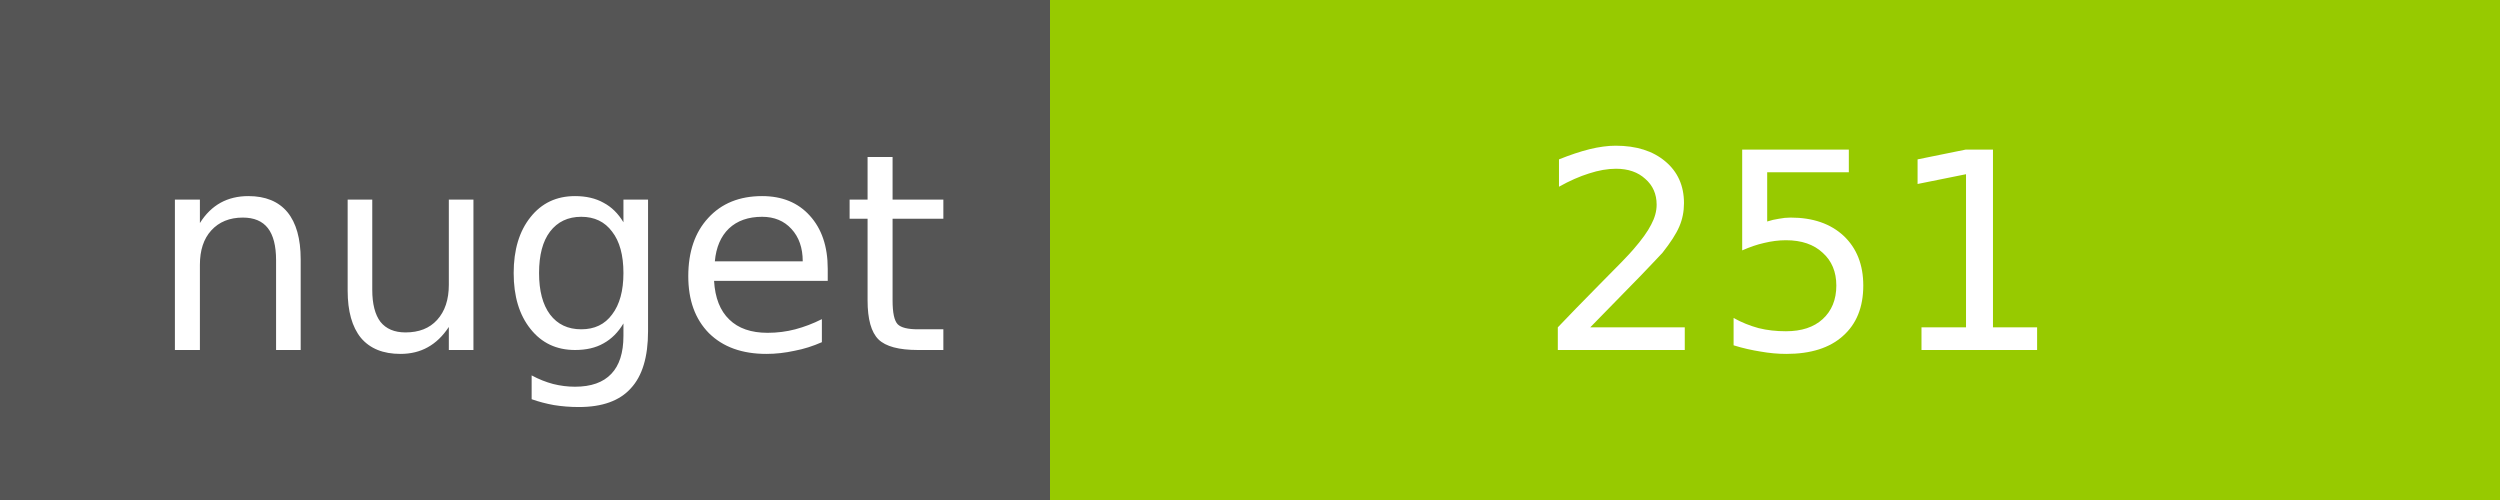
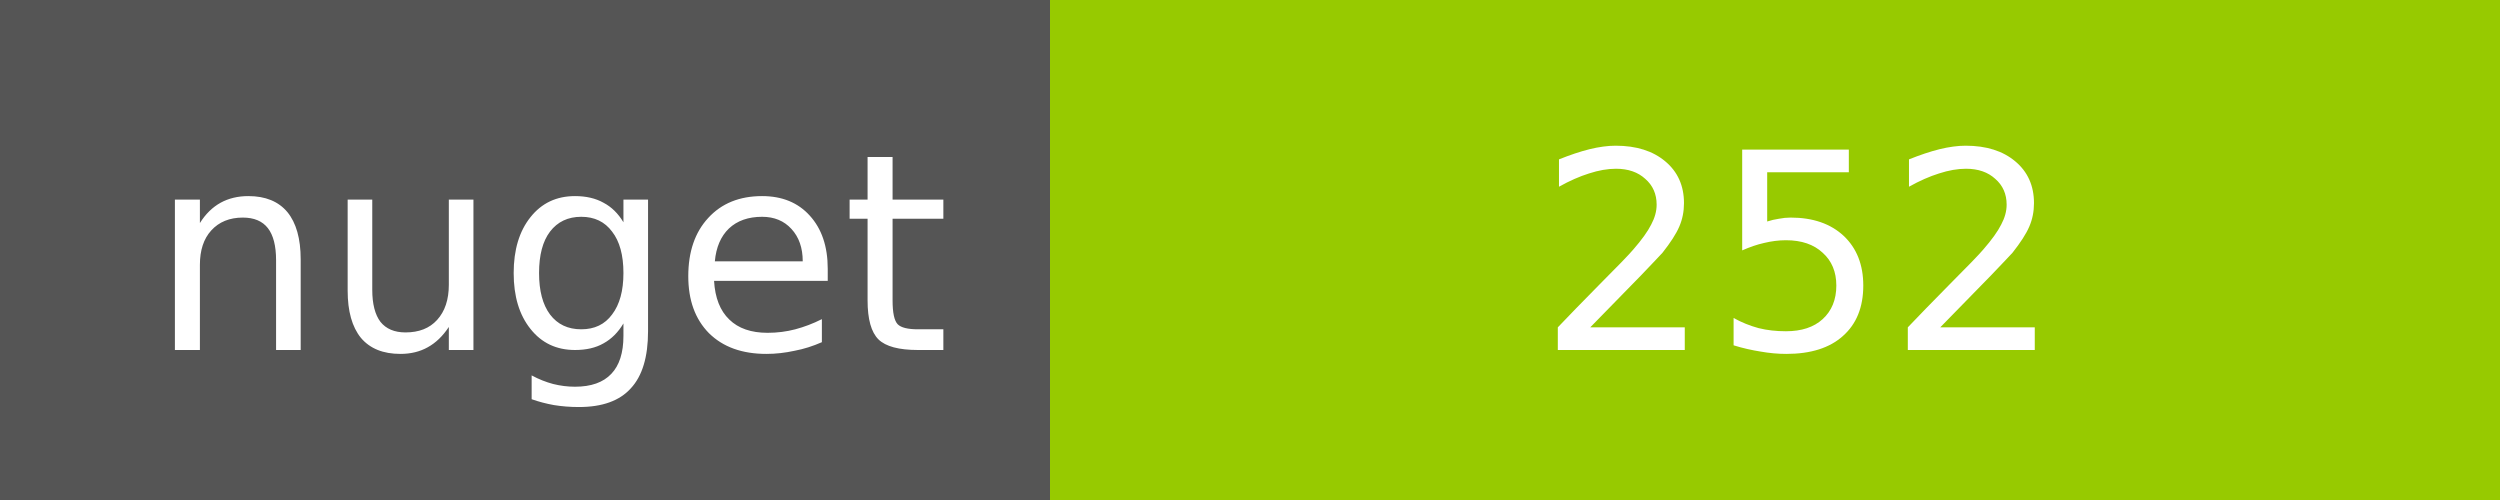
<svg xmlns="http://www.w3.org/2000/svg" width="100" height="20">
  <g shape-rendering="crispEdges">
    <path fill="#555" d="M0 0h42v20H0z" />
    <path fill="#97CA00" d="M42 0h58v20H42z" />
  </g>
  <g fill="#fff" text-anchor="middle" font-family="DejaVu Sans,Verdana,Geneva,sans-serif" font-size="11">
    <text x="22" y="14">nuget</text>
-     <text x="72" y="14">251</text>
+     <text x="72" y="14">252</text>
  </g>
</svg>
